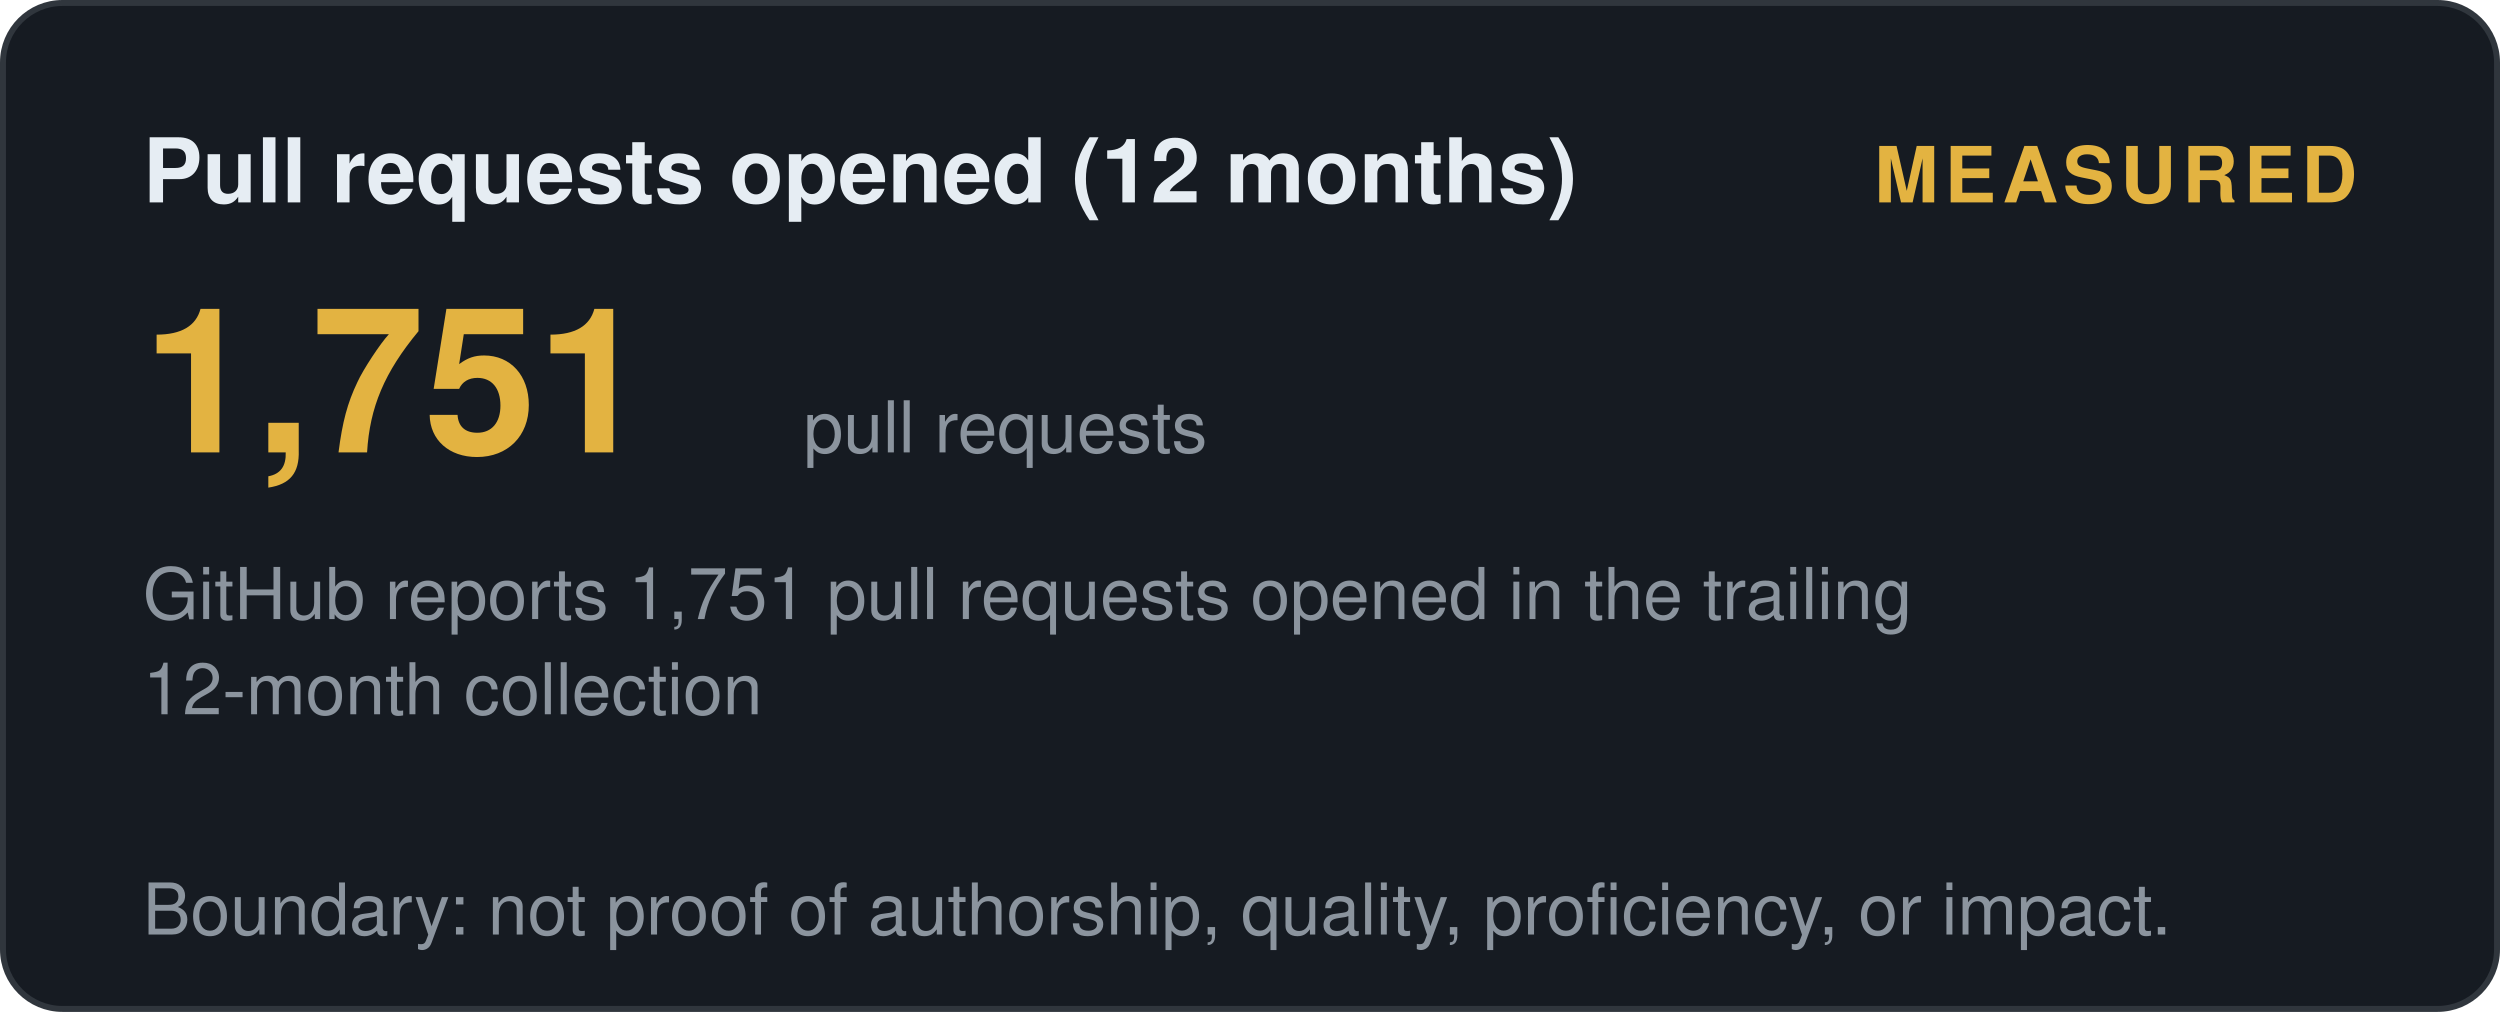
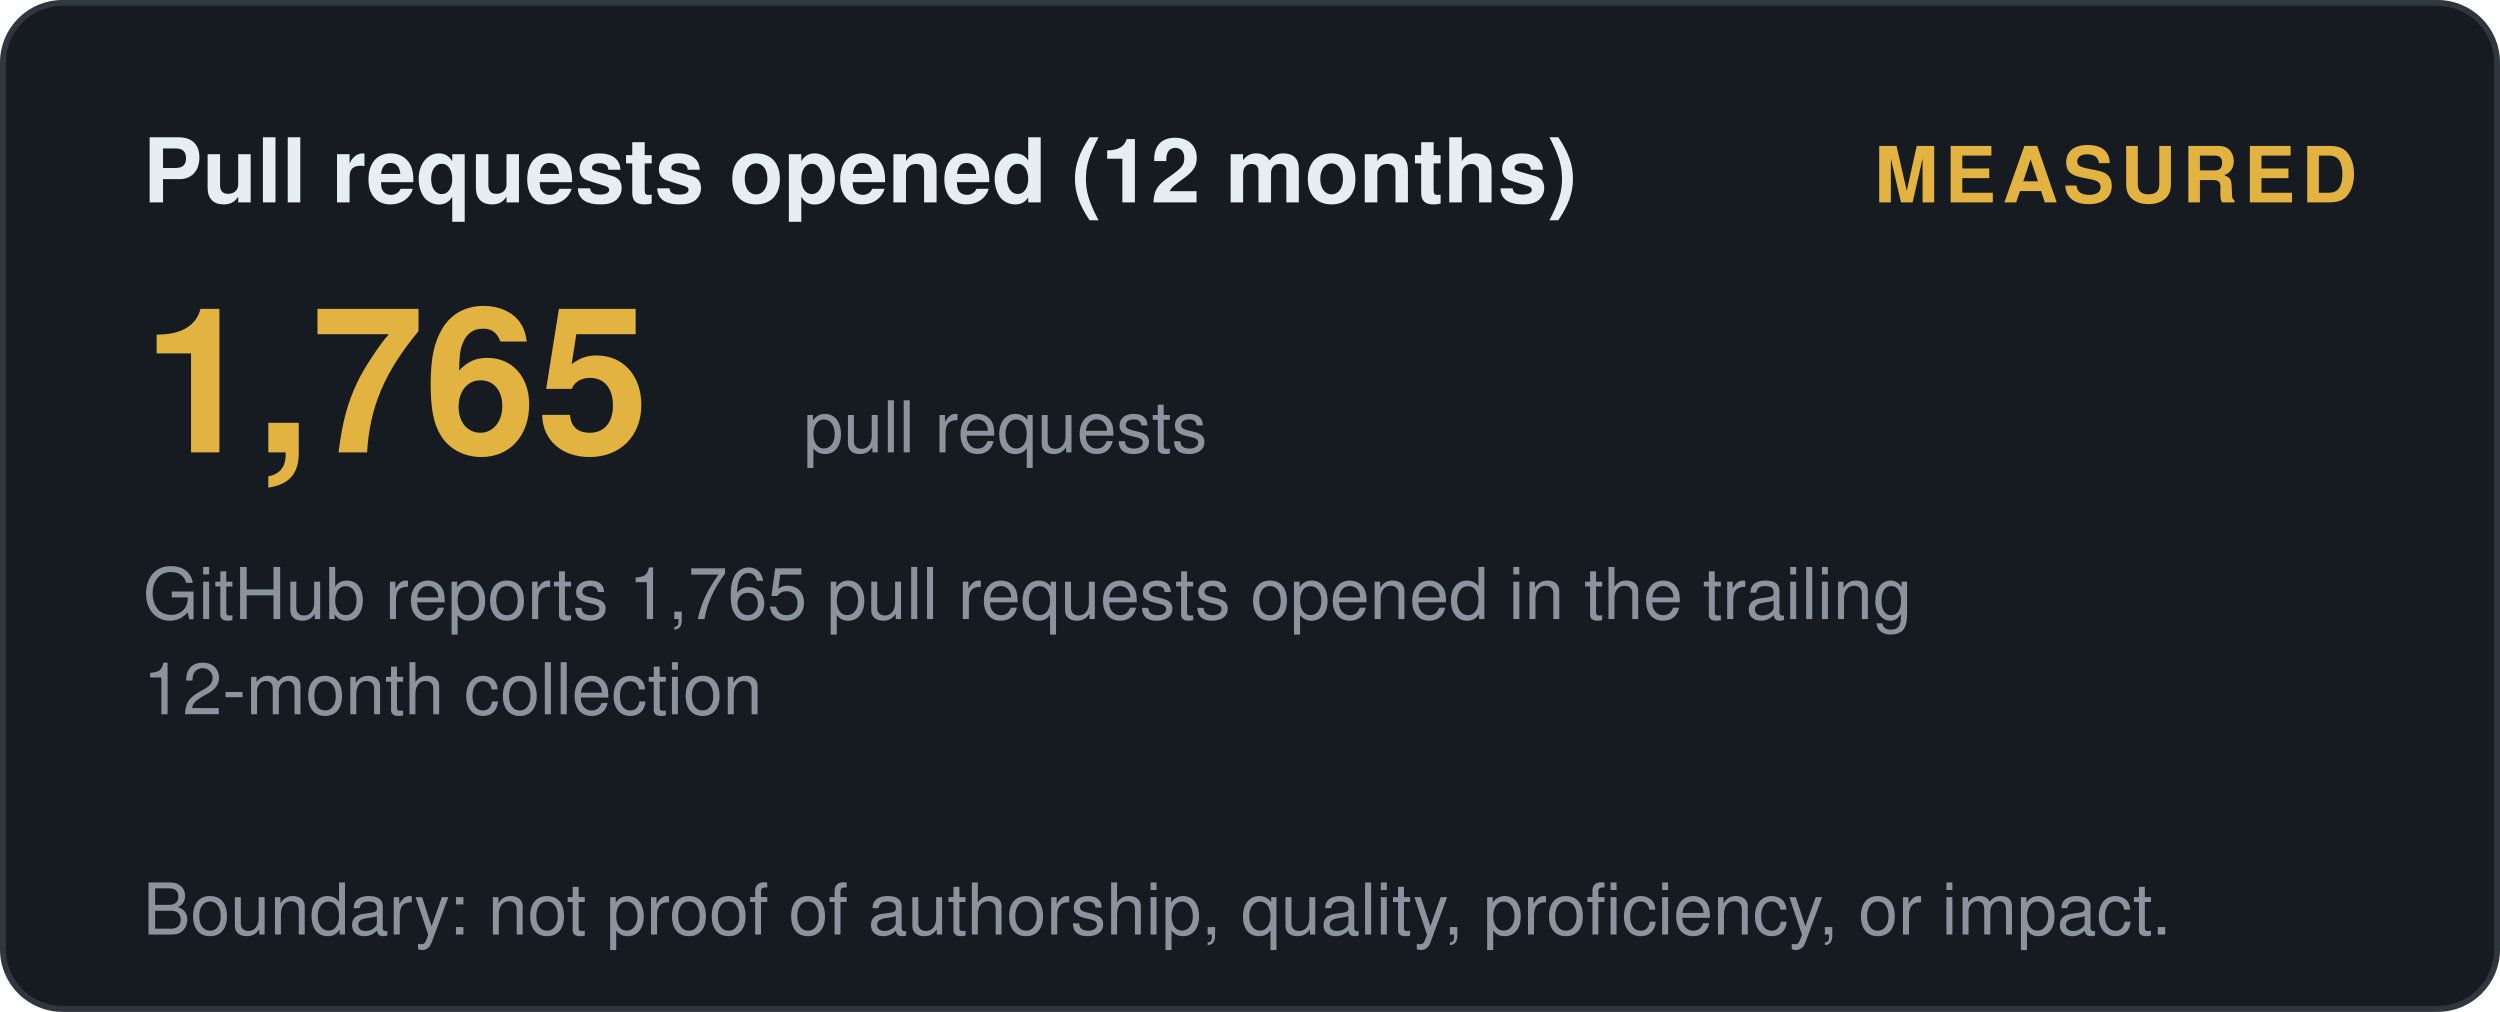
<svg xmlns="http://www.w3.org/2000/svg" width="420" height="170" viewBox="0 0 420 170" role="img" aria-label="Pull requests opened (12 months): measured">
  <style>
    .t { font: 600 15px 'Segoe UI', Helvetica, Arial, sans-serif; fill: #e6edf3; }
    .big { font: 700 34px 'Segoe UI', Helvetica, Arial, sans-serif; fill: #e3b341; }
    .status, .tier { font: 700 13px 'Segoe UI', Helvetica, Arial, sans-serif; letter-spacing: 1px; }
    .ev { font: 400 12px 'Segoe UI', Helvetica, Arial, sans-serif; fill: #8b949e; }
    .fade { opacity: 1; }
  </style>
  <defs>
    <linearGradient id="shL" x1="0%" y1="0%" x2="100%" y2="0%">
      <stop offset="0%" stop-color="#9e7b2a" />
      <stop offset="50%" stop-color="#e3b341">
        <animate attributeName="offset" values="0.2;0.8;0.2" dur="6s" repeatCount="indefinite" />
      </stop>
      <stop offset="100%" stop-color="#9e7b2a" />
    </linearGradient>
  </defs>
  <rect width="419" height="169" x="0.5" y="0.5" rx="10" fill="#161b22" stroke="#30363d" />
  <text class="t fade" x="24" y="34">Pull requests opened (12 months)</text>
  <text class="status fade d1" x="396" y="34" text-anchor="end" fill="#e3b341">MEASURED</text>
-   <text class="big fade d1" x="24" y="76">1,751</text>
+   <text class="big fade d1" x="24" y="76">1,765</text>
  <text class="ev fade d2" x="135" y="76">pull requests</text>
-   <text class="ev fade d2" x="24" y="104">GitHub reports 1,751 pull requests opened in the trailing</text>
+   <text class="ev fade d2" x="24" y="104">GitHub reports 1,765 pull requests opened in the trailing</text>
  <text class="ev fade d3" x="24" y="120">12-month collection</text>
  <text class="ev fade d4" x="24" y="157">Boundary: not proof of authorship, quality, proficiency, or impact.</text>
</svg>
